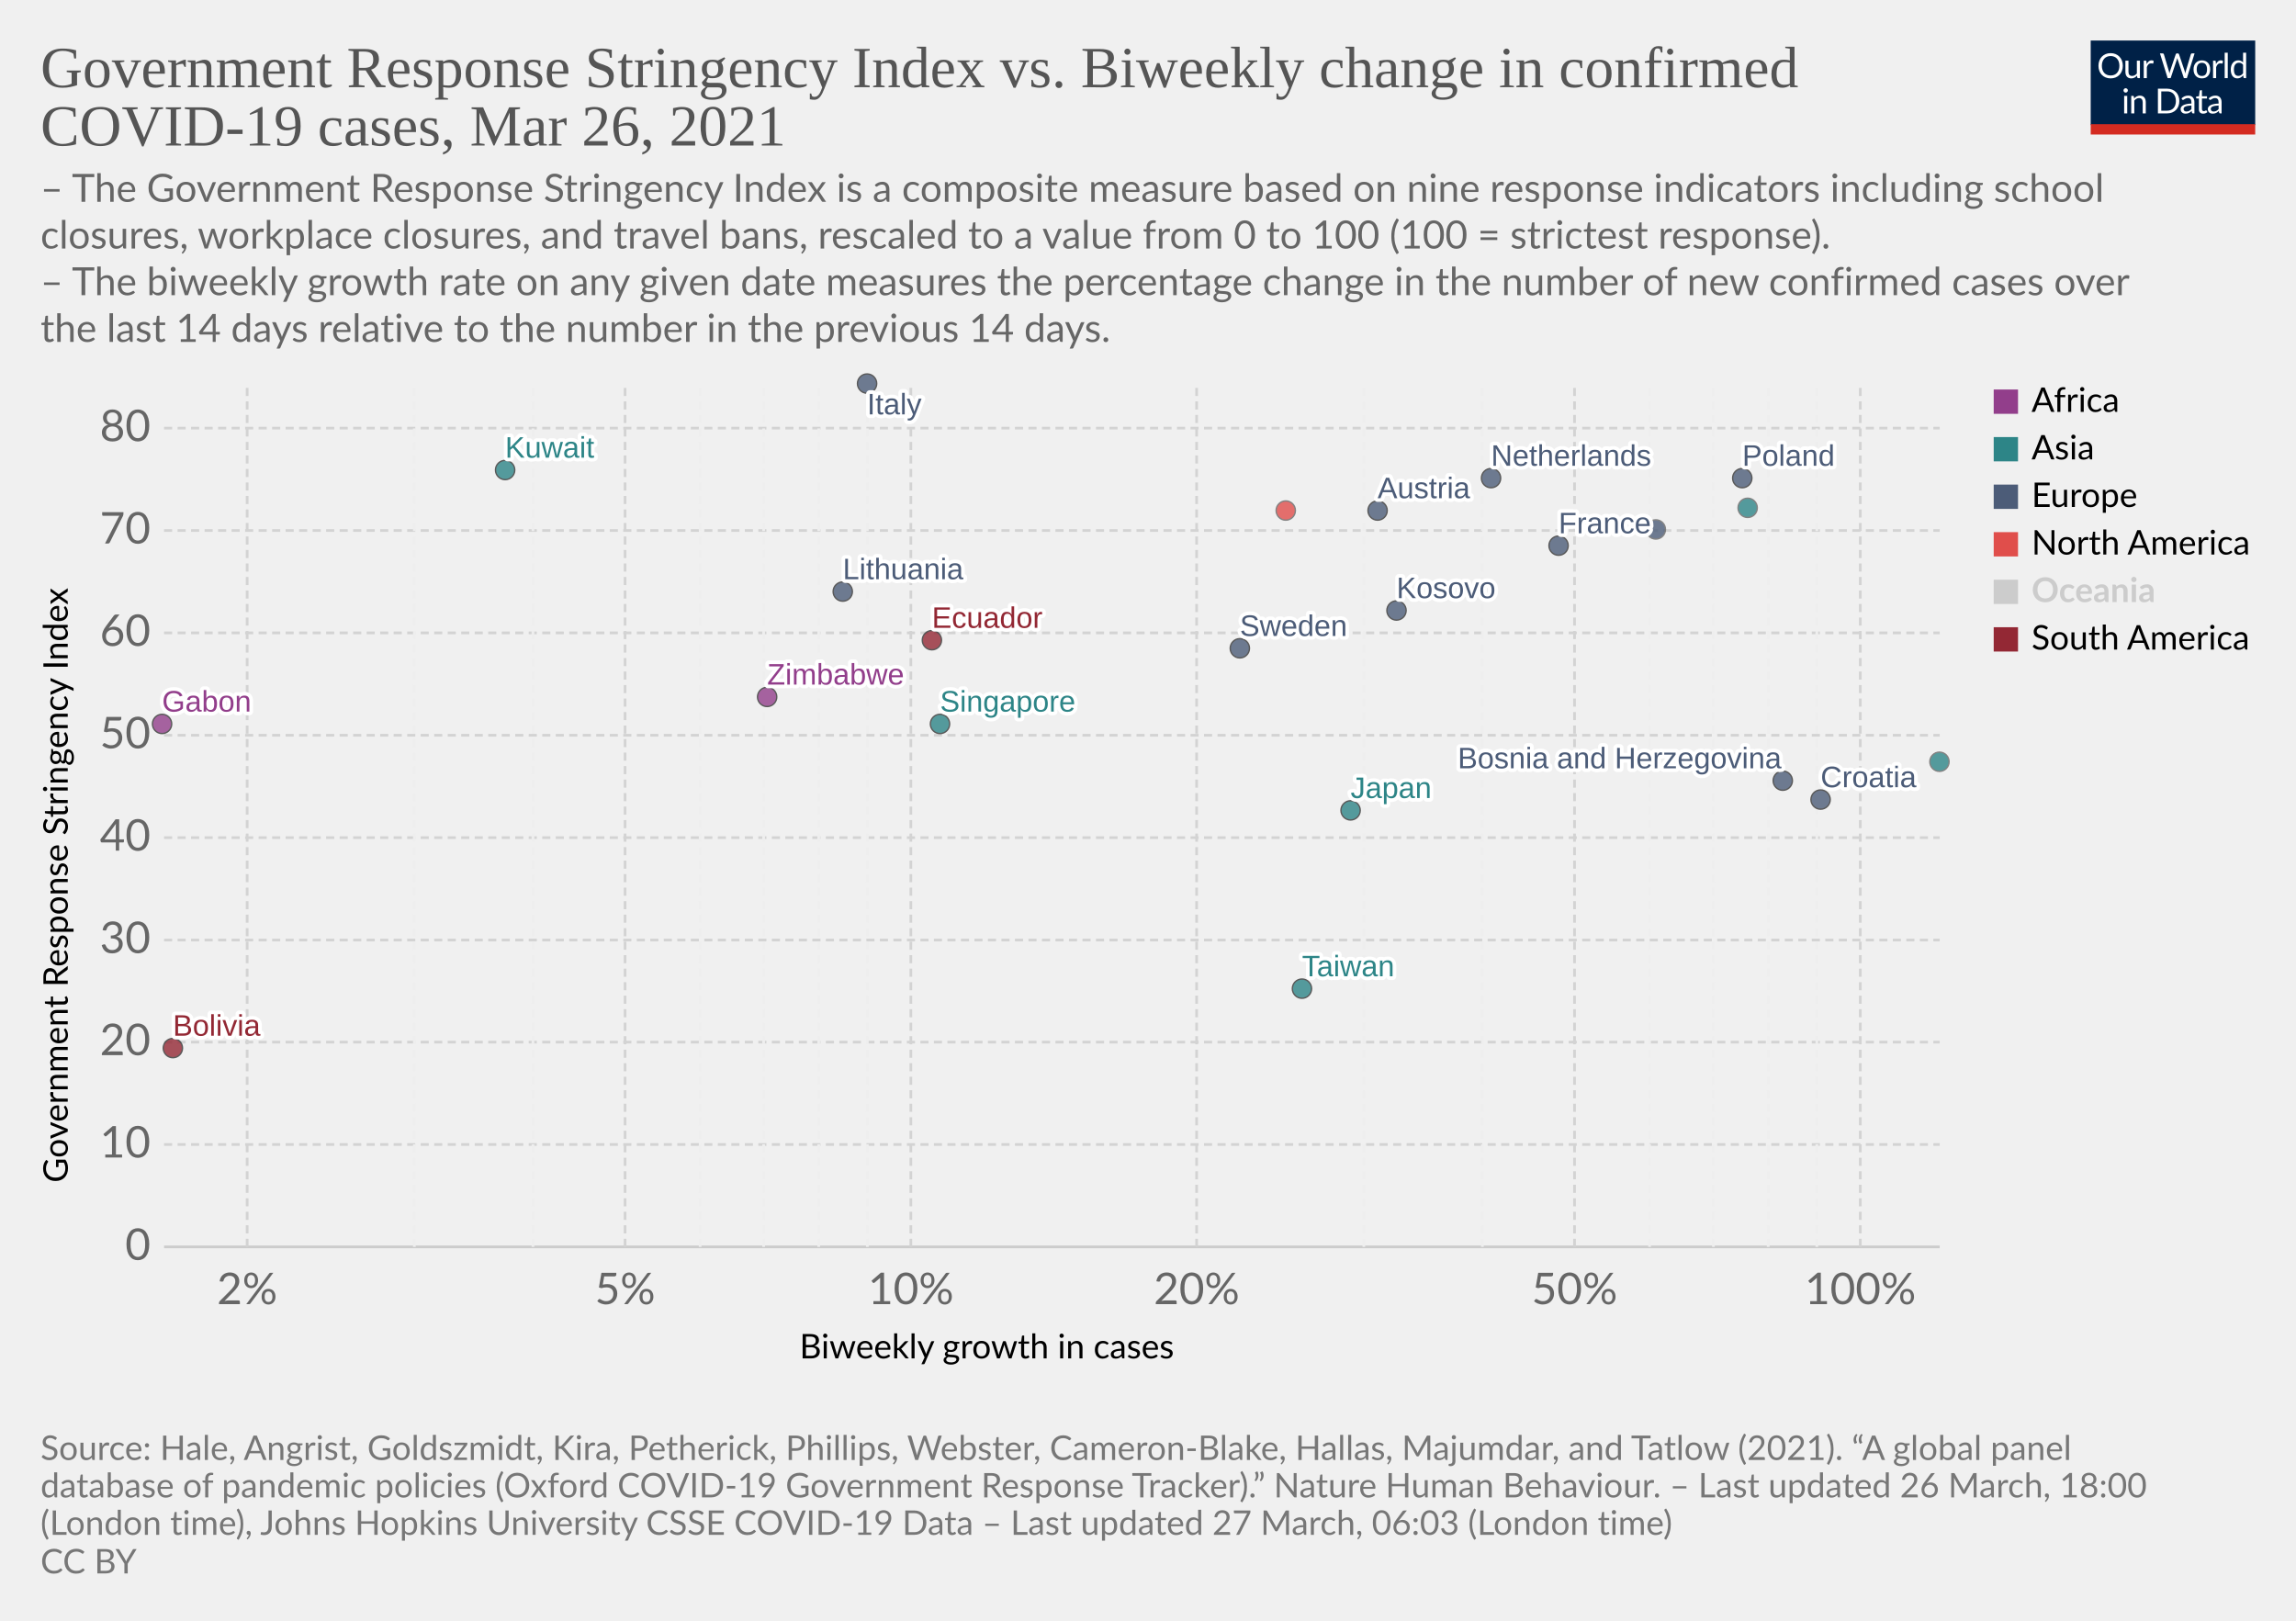
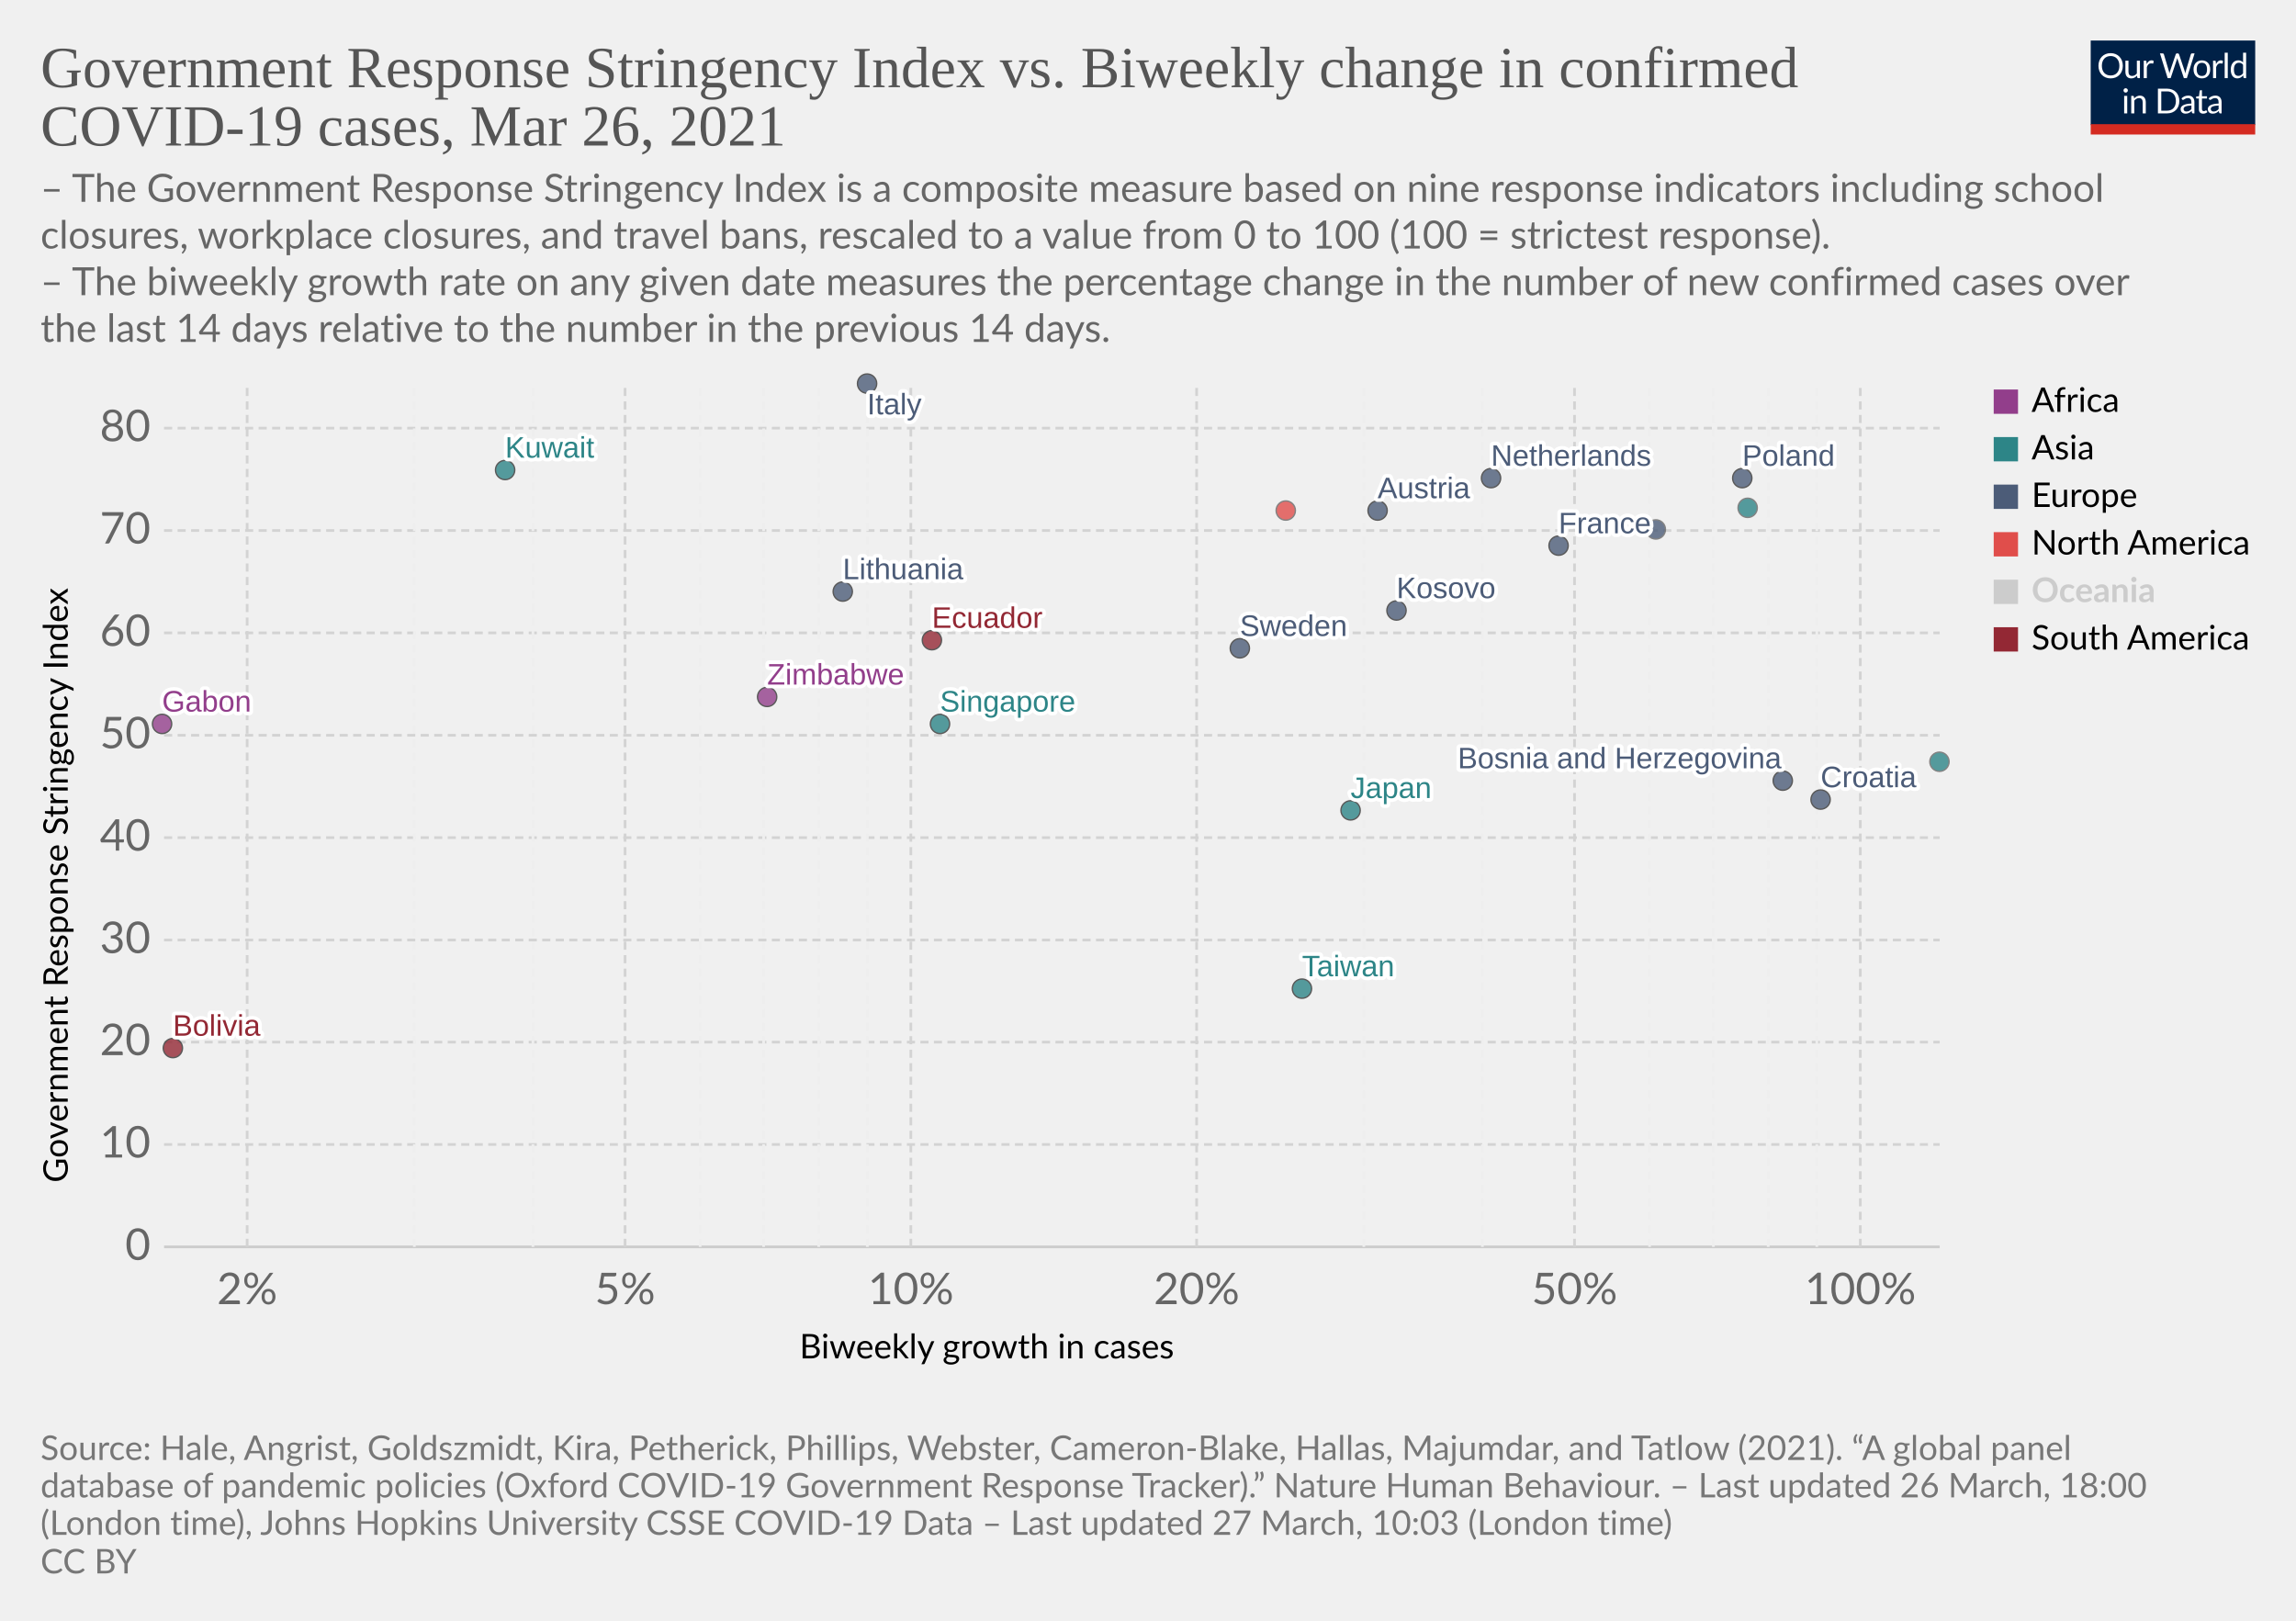
<svg xmlns="http://www.w3.org/2000/svg" version="1.1" style="background-color:#fff;-webkit-font-smoothing:antialiased" width="850" height="600" viewBox="0 0 850 600" font-family="Lato,'Helvetica Neue',Helvetica,Arial,sans-serif" font-size="18" text-rendering="optimizeLegibility">
  <g class="HeaderView">
    <g transform="matrix(.29 0 0 .29 774 15)">
      <svg className="owidLog" width="210" height="120" viewBox="0 0 210 120" fill="none">
        <g clip-path="url(#clip0)">
          <path d="M0 0h210v107.89H0V0z" fill="#002147" />
          <path d="M40.98 32.25c0 2.36-.38 4.53-1.12 6.51a14.26 14.26 0 01-8.1 8.4c-1.9.78-4.02 1.17-6.34 1.17a16.6 16.6 0 01-6.33-1.17 14.31 14.31 0 01-8.08-8.4 18.29 18.29 0 01-1.12-6.51c0-2.36.38-4.53 1.12-6.5.75-1.97 1.8-3.67 3.17-5.1a14.32 14.32 0 014.9-3.34c1.92-.8 4.03-1.19 6.34-1.19 2.32 0 4.43.4 6.34 1.19 1.92.8 3.56 1.9 4.93 3.34a14.87 14.87 0 013.17 5.1 18.1 18.1 0 011.12 6.5zm-4.38 0c0-1.94-.26-3.68-.8-5.22a10.91 10.91 0 00-2.24-3.89 9.68 9.68 0 00-3.52-2.46 11.95 11.95 0 00-4.62-.86c-1.68 0-3.21.28-4.6.86a9.88 9.88 0 00-3.54 2.46 10.91 10.91 0 00-2.24 3.9c-.53 1.53-.8 3.27-.8 5.2 0 1.94.27 3.68.8 5.22a11.17 11.17 0 002.24 3.9 10.01 10.01 0 003.55 2.44c1.38.56 2.9.83 4.6.83s3.24-.27 4.61-.83a9.8 9.8 0 003.52-2.44 11.17 11.17 0 002.25-3.9c.53-1.54.8-3.28.8-5.21zm26.22-6.54V48H60.5c-.56 0-.9-.27-1.05-.81l-.31-2.4a12.45 12.45 0 01-3.26 2.6c-1.2.64-2.58.96-4.13.96-1.22 0-2.3-.2-3.24-.6a6.52 6.52 0 01-2.33-1.7 7.37 7.37 0 01-1.43-2.67c-.3-1.04-.46-2.2-.46-3.45V25.7h3.91v14.22c0 1.68.38 2.99 1.15 3.91.77.93 1.96 1.39 3.54 1.39 1.16 0 2.24-.27 3.23-.82a10.42 10.42 0 002.8-2.28V25.7h3.91zm8.61 4.47a9.94 9.94 0 012.6-3.56 5.64 5.64 0 013.76-1.3c.47 0 .92.05 1.34.15.44.1.83.27 1.17.49l-.3 2.92c-.09.37-.3.55-.66.55-.2 0-.5-.04-.9-.13a6.21 6.21 0 00-3.24.18 4.23 4.23 0 00-1.47.92c-.42.4-.81.9-1.17 1.5-.33.58-.64 1.26-.92 2.02V48H67.7V25.71h2.25c.42 0 .72.08.88.25.16.16.27.44.33.83l.26 3.39zm61.16-13.7L122.75 48h-3.82l-7.99-24.05a21.95 21.95 0 01-.42-1.58 38.36 38.36 0 01-.44 1.58L102.05 48h-3.83L88.4 16.47h3.54c.38 0 .7.1.95.29.26.2.43.43.5.73l6.52 21.9.28 1.28.29 1.46.3-1.46.38-1.27 7.41-21.91c.1-.25.26-.48.51-.69.27-.22.58-.33.95-.33h1.23c.38 0 .69.1.92.29a1.77 1.77 0 01.53.73l7.4 21.9a28.4 28.4 0 01.68 2.62 29.52 29.52 0 01.52-2.61l6.54-21.91a1.31 1.31 0 01.48-.7c.27-.21.58-.32.95-.32h3.32zm9.35 8.88c1.63 0 3.1.27 4.4.82a9.43 9.43 0 015.46 5.94c.5 1.4.74 2.98.74 4.73 0 1.76-.25 3.34-.74 4.75a9.43 9.43 0 01-5.46 5.92c-1.3.52-2.77.79-4.4.79-1.64 0-3.12-.27-4.44-.8a9.42 9.42 0 01-3.35-2.3c-.92-1-1.63-2.2-2.13-3.61-.49-1.41-.73-3-.73-4.75s.24-3.33.73-4.73c.5-1.43 1.2-2.64 2.13-3.63a9.4 9.4 0 013.35-2.31c1.32-.55 2.8-.82 4.44-.82zm0 19.89c2.2 0 3.84-.73 4.93-2.2 1.08-1.48 1.63-3.54 1.63-6.18 0-2.66-.55-4.72-1.63-6.2-1.09-1.49-2.73-2.23-4.93-2.23-1.12 0-2.09.2-2.93.57a5.71 5.71 0 00-2.06 1.65 7.5 7.5 0 00-1.24 2.67c-.26 1.04-.4 2.22-.4 3.54 0 2.64.55 4.7 1.64 6.18 1.1 1.47 2.76 2.2 4.99 2.2zm17.97-15.07a9.94 9.94 0 012.6-3.56 5.64 5.64 0 013.76-1.3c.47 0 .91.05 1.34.15.44.1.83.27 1.16.49l-.28 2.92c-.09.37-.31.55-.66.55-.2 0-.5-.04-.9-.13a6.2 6.2 0 00-3.24.18 4.23 4.23 0 00-1.47.92c-.43.4-.82.9-1.17 1.5a13.1 13.1 0 00-.92 2.02V48h-3.94V25.71h2.24c.43 0 .72.08.88.25.17.16.28.44.33.83l.27 3.39zm15.04-14.59V48h-3.92V15.6h3.92zm19.55 15.43a6.22 6.22 0 00-2.38-2.05 6.7 6.7 0 00-2.86-.6c-2.07 0-3.66.75-4.77 2.23-1.12 1.48-1.68 3.6-1.68 6.33 0 1.46.13 2.7.38 3.74a7.29 7.29 0 001.1 2.56 4.35 4.35 0 001.78 1.45c.7.3 1.5.46 2.4.46 1.29 0 2.41-.3 3.36-.88a9.6 9.6 0 002.67-2.49V31.02zm3.91-15.43V48h-2.33c-.56 0-.9-.27-1.06-.81l-.35-2.71a12.13 12.13 0 01-3.25 2.77 8.28 8.28 0 01-4.23 1.06 7.31 7.31 0 01-6.14-2.9c-.73-.96-1.3-2.15-1.69-3.57a18.35 18.35 0 01.07-9.48 11.29 11.29 0 011.89-3.7 8.7 8.7 0 017.06-3.34 7.96 7.96 0 016.12 2.62V15.59h3.91zM46.61 70.71V93H42.7V70.71h3.91zm.84-7c0 .39-.08.75-.24 1.09a2.81 2.81 0 01-1.52 1.47 2.67 2.67 0 01-2.16 0 2.9 2.9 0 01-1.45-1.47 2.67 2.67 0 010-2.16c.15-.35.35-.65.6-.9.25-.27.53-.47.85-.62a2.67 2.67 0 012.16 0c.35.15.65.35.9.62.27.25.47.55.62.9.16.34.24.7.24 1.08zm7.97 10.24c.49-.54 1-1.04 1.54-1.48a9.85 9.85 0 013.66-1.84 8.96 8.96 0 015.43.35c.94.4 1.72.97 2.33 1.71a7.36 7.36 0 011.43 2.67c.32 1.04.49 2.19.49 3.45V93h-3.94V78.81c0-1.69-.4-3-1.17-3.92-.76-.93-1.93-1.4-3.5-1.4a6.6 6.6 0 00-3.25.83c-1 .56-1.92 1.31-2.77 2.27V93h-3.94V70.71h2.35c.56 0 .9.28 1.04.82l.3 2.42zm57.7 3.3c0 2.36-.37 4.5-1.11 6.44a14.3 14.3 0 01-3.17 4.98 14.1 14.1 0 01-4.93 3.2c-1.9.76-4.02 1.13-6.33 1.13H85.8V61.47h11.77c2.31 0 4.42.39 6.33 1.15a13.8 13.8 0 018.1 8.18 17.75 17.75 0 011.12 6.45zm-4.37 0c0-1.94-.26-3.67-.8-5.2a10.94 10.94 0 00-2.23-3.87 9.57 9.57 0 00-3.53-2.42 12.23 12.23 0 00-4.61-.83h-7.5v24.62h7.5c1.7 0 3.24-.28 4.61-.84a9.7 9.7 0 003.53-2.4 10.94 10.94 0 002.24-3.87c.53-1.53.8-3.26.8-5.2zm19.8 5.72c-1.8.06-3.34.2-4.62.44-1.26.22-2.3.51-3.1.88-.8.36-1.37.8-1.74 1.3-.35.5-.53 1.05-.53 1.67 0 .58.1 1.1.3 1.52a3 3 0 00.76 1.05c.34.27.73.46 1.17.6a6.13 6.13 0 001.45.17 7.28 7.28 0 003.5-.81 11.95 11.95 0 002.82-2.2v-4.62zm-12.65-9.11a12.73 12.73 0 013.98-2.66c1.43-.59 3-.88 4.73-.88 1.25 0 2.36.2 3.33.61a6.81 6.81 0 013.94 4.38c.33 1.04.5 2.19.5 3.43V93h-1.74a1.8 1.8 0 01-.88-.18c-.2-.13-.36-.38-.48-.74l-.44-2.12-1.72 1.46a9.48 9.48 0 01-3.74 1.7c-.69.15-1.46.23-2.3.23-.87 0-1.69-.12-2.45-.35a5.34 5.34 0 01-3.34-2.93 6.64 6.64 0 01-.49-2.64c0-.88.25-1.72.73-2.53a6.33 6.33 0 012.35-2.17c1.09-.63 2.5-1.15 4.25-1.54 1.75-.41 3.89-.65 6.42-.7v-1.75c0-1.73-.37-3.03-1.12-3.91-.75-.9-1.84-1.34-3.28-1.34-.97 0-1.78.12-2.44.37-.64.23-1.2.5-1.7.81l-1.23.82c-.33.23-.67.35-1 .35-.27 0-.5-.07-.69-.2a2.1 2.1 0 01-.48-.53l-.7-1.25zm27.67 19.5c-1.76 0-3.12-.5-4.07-1.48-.94-.98-1.41-2.4-1.41-4.25V74h-2.68a.9.9 0 01-.6-.2c-.16-.14-.24-.36-.24-.66v-1.56l3.65-.46.9-6.89a.9.9 0 01.29-.52.88.88 0 01.62-.22H142v7.67h6.44V74H142v13.38c0 .94.22 1.63.68 2.09.45.45 1.04.68 1.76.68a3.21 3.21 0 001.85-.53l.55-.35c.16-.12.3-.18.41-.18.2 0 .4.13.55.38l1.15 1.87a7.45 7.45 0 01-2.44 1.5 8.53 8.53 0 01-2.95.52zm19.68-10.4c-1.8.07-3.34.21-4.62.45-1.26.22-2.3.51-3.1.88-.8.36-1.37.8-1.74 1.3-.35.5-.53 1.05-.53 1.67 0 .58.1 1.1.3 1.52a2.9 2.9 0 00.76 1.05c.34.27.73.46 1.17.6a6.13 6.13 0 001.45.17 7.3 7.3 0 003.5-.81 12.04 12.04 0 002.82-2.2v-4.62zm-12.65-9.1a12.72 12.72 0 013.99-2.66c1.42-.59 3-.88 4.72-.88 1.25 0 2.36.2 3.33.61a6.81 6.81 0 013.94 4.38c.33 1.04.5 2.19.5 3.43V93h-1.74a1.8 1.8 0 01-.88-.18c-.2-.13-.36-.38-.48-.74l-.44-2.12-1.72 1.46a9.48 9.48 0 01-3.74 1.7c-.69.15-1.46.23-2.3.23-.87 0-1.69-.12-2.45-.35a5.33 5.33 0 01-3.34-2.93 6.62 6.62 0 01-.49-2.64c0-.88.25-1.72.73-2.53a6.33 6.33 0 012.35-2.17c1.09-.63 2.5-1.15 4.25-1.54a31.2 31.2 0 016.42-.7v-1.75c0-1.73-.37-3.03-1.12-3.91-.75-.9-1.84-1.34-3.28-1.34-.97 0-1.78.12-2.44.37-.64.23-1.2.5-1.7.81l-1.22.82c-.34.23-.68.35-1.02.35-.26 0-.49-.07-.68-.2a1.88 1.88 0 01-.48-.53l-.7-1.25zM40.98 32.25c0 2.36-.38 4.53-1.12 6.51a14.26 14.26 0 01-8.1 8.4c-1.9.78-4.02 1.17-6.34 1.17a16.6 16.6 0 01-6.33-1.17 14.31 14.31 0 01-8.08-8.4 18.29 18.29 0 01-1.12-6.51c0-2.36.38-4.53 1.12-6.5.75-1.97 1.8-3.67 3.17-5.1a14.32 14.32 0 014.9-3.34c1.92-.8 4.03-1.19 6.34-1.19 2.32 0 4.43.4 6.34 1.19 1.92.8 3.56 1.9 4.93 3.34a14.87 14.87 0 013.17 5.1 18.1 18.1 0 011.12 6.5zm-4.38 0c0-1.94-.26-3.68-.8-5.22a10.91 10.91 0 00-2.24-3.89 9.68 9.68 0 00-3.52-2.46 11.95 11.95 0 00-4.62-.86c-1.68 0-3.21.28-4.6.86a9.88 9.88 0 00-3.54 2.46 10.91 10.91 0 00-2.24 3.9c-.53 1.53-.8 3.27-.8 5.2 0 1.94.27 3.68.8 5.22a11.17 11.17 0 002.24 3.9 10.01 10.01 0 003.55 2.44c1.38.56 2.9.83 4.6.83s3.24-.27 4.61-.83a9.8 9.8 0 003.52-2.44 11.17 11.17 0 002.25-3.9c.53-1.54.8-3.28.8-5.21zm26.22-6.54V48H60.5c-.56 0-.9-.27-1.05-.81l-.31-2.4a12.45 12.45 0 01-3.26 2.6c-1.2.64-2.58.96-4.13.96-1.22 0-2.3-.2-3.24-.6a6.52 6.52 0 01-2.33-1.7 7.37 7.37 0 01-1.43-2.67c-.3-1.04-.46-2.2-.46-3.45V25.7h3.91v14.22c0 1.68.38 2.99 1.15 3.91.77.93 1.96 1.39 3.54 1.39 1.16 0 2.24-.27 3.23-.82a10.42 10.42 0 002.8-2.28V25.7h3.91zm8.61 4.47a9.94 9.94 0 012.6-3.56 5.64 5.64 0 013.76-1.3c.47 0 .92.05 1.34.15.44.1.83.27 1.17.49l-.3 2.92c-.09.37-.3.55-.66.55-.2 0-.5-.04-.9-.13a6.21 6.21 0 00-3.24.18 4.23 4.23 0 00-1.47.92c-.42.4-.81.9-1.17 1.5-.33.58-.64 1.26-.92 2.02V48H67.7V25.71h2.25c.42 0 .72.08.88.25.16.16.27.44.33.83l.26 3.39zm61.16-13.7L122.75 48h-3.82l-7.99-24.05a21.95 21.95 0 01-.42-1.58 38.36 38.36 0 01-.44 1.58L102.05 48h-3.83L88.4 16.47h3.54c.38 0 .7.1.95.29.26.2.43.43.5.73l6.52 21.9.28 1.28.29 1.46.3-1.46.38-1.27 7.41-21.91c.1-.25.26-.48.51-.69.27-.22.58-.33.95-.33h1.23c.38 0 .69.1.92.29a1.77 1.77 0 01.53.73l7.4 21.9a28.4 28.4 0 01.68 2.62 29.52 29.52 0 01.52-2.61l6.54-21.91a1.31 1.31 0 01.48-.7c.27-.21.58-.32.95-.32h3.32zm9.35 8.88c1.63 0 3.1.27 4.4.82a9.43 9.43 0 015.46 5.94c.5 1.4.74 2.98.74 4.73 0 1.76-.25 3.34-.74 4.75a9.43 9.43 0 01-5.46 5.92c-1.3.52-2.77.79-4.4.79-1.64 0-3.12-.27-4.44-.8a9.42 9.42 0 01-3.35-2.3c-.92-1-1.63-2.2-2.13-3.61-.49-1.41-.73-3-.73-4.75s.24-3.33.73-4.73c.5-1.43 1.2-2.64 2.13-3.63a9.4 9.4 0 013.35-2.31c1.32-.55 2.8-.82 4.44-.82zm0 19.89c2.2 0 3.84-.73 4.93-2.2 1.08-1.48 1.63-3.54 1.63-6.18 0-2.66-.55-4.72-1.63-6.2-1.09-1.49-2.73-2.23-4.93-2.23-1.12 0-2.09.2-2.93.57a5.71 5.71 0 00-2.06 1.65 7.5 7.5 0 00-1.24 2.67c-.26 1.04-.4 2.22-.4 3.54 0 2.64.55 4.7 1.64 6.18 1.1 1.47 2.76 2.2 4.99 2.2zm17.97-15.07a9.94 9.94 0 012.6-3.56 5.64 5.64 0 013.76-1.3c.47 0 .91.05 1.34.15.44.1.83.27 1.16.49l-.28 2.92c-.09.37-.31.55-.66.55-.2 0-.5-.04-.9-.13a6.2 6.2 0 00-3.24.18 4.23 4.23 0 00-1.47.92c-.43.4-.82.9-1.17 1.5a13.1 13.1 0 00-.92 2.02V48h-3.94V25.71h2.24c.43 0 .72.08.88.25.17.16.28.44.33.83l.27 3.39zm15.04-14.59V48h-3.92V15.6h3.92zm19.55 15.43a6.22 6.22 0 00-2.38-2.05 6.7 6.7 0 00-2.86-.6c-2.07 0-3.66.75-4.77 2.23-1.12 1.48-1.68 3.6-1.68 6.33 0 1.46.13 2.7.38 3.74a7.29 7.29 0 001.1 2.56 4.35 4.35 0 001.78 1.45c.7.3 1.5.46 2.4.46 1.29 0 2.41-.3 3.36-.88a9.6 9.6 0 002.67-2.49V31.02zm3.91-15.43V48h-2.33c-.56 0-.9-.27-1.06-.81l-.35-2.71a12.13 12.13 0 01-3.25 2.77 8.28 8.28 0 01-4.23 1.06 7.31 7.31 0 01-6.14-2.9c-.73-.96-1.3-2.15-1.69-3.57a18.35 18.35 0 01.07-9.48 11.29 11.29 0 011.89-3.7 8.7 8.7 0 017.06-3.34 7.96 7.96 0 016.12 2.62V15.59h3.91zM46.61 70.71V93H42.7V70.71h3.91zm.84-7c0 .39-.08.75-.24 1.09a2.81 2.81 0 01-1.52 1.47 2.67 2.67 0 01-2.16 0 2.9 2.9 0 01-1.45-1.47 2.67 2.67 0 010-2.16c.15-.35.35-.65.6-.9.25-.27.53-.47.85-.62a2.67 2.67 0 012.16 0c.35.15.65.35.9.62.27.25.47.55.62.9.16.34.24.7.24 1.08zm7.97 10.24c.49-.54 1-1.04 1.54-1.48a9.85 9.85 0 013.66-1.84 8.96 8.96 0 015.43.35c.94.4 1.72.97 2.33 1.71a7.36 7.36 0 011.43 2.67c.32 1.04.49 2.19.49 3.45V93h-3.94V78.81c0-1.69-.4-3-1.17-3.92-.76-.93-1.93-1.4-3.5-1.4a6.6 6.6 0 00-3.25.83c-1 .56-1.92 1.31-2.77 2.27V93h-3.94V70.71h2.35c.56 0 .9.28 1.04.82l.3 2.42zm57.7 3.3c0 2.36-.37 4.5-1.11 6.44a14.3 14.3 0 01-3.17 4.98 14.1 14.1 0 01-4.93 3.2c-1.9.76-4.02 1.13-6.33 1.13H85.8V61.47h11.77c2.31 0 4.42.39 6.33 1.15a13.8 13.8 0 018.1 8.18 17.75 17.75 0 011.12 6.45zm-4.37 0c0-1.94-.26-3.67-.8-5.2a10.94 10.94 0 00-2.23-3.87 9.57 9.57 0 00-3.53-2.42 12.23 12.23 0 00-4.61-.83h-7.5v24.62h7.5c1.7 0 3.24-.28 4.61-.84a9.7 9.7 0 003.53-2.4 10.94 10.94 0 002.24-3.87c.53-1.53.8-3.26.8-5.2zm19.8 5.72c-1.8.06-3.34.2-4.62.44-1.26.22-2.3.51-3.1.88-.8.36-1.37.8-1.74 1.3-.35.5-.53 1.05-.53 1.67 0 .58.1 1.1.3 1.52a3 3 0 00.76 1.05c.34.27.73.46 1.17.6a6.13 6.13 0 001.45.17 7.28 7.28 0 003.5-.81 11.95 11.95 0 002.82-2.2v-4.62zm-12.65-9.11a12.73 12.73 0 013.98-2.66c1.43-.59 3-.88 4.73-.88 1.25 0 2.36.2 3.33.61a6.81 6.81 0 013.94 4.38c.33 1.04.5 2.19.5 3.43V93h-1.74a1.8 1.8 0 01-.88-.18c-.2-.13-.36-.38-.48-.74l-.44-2.12-1.72 1.46a9.48 9.48 0 01-3.74 1.7c-.69.15-1.46.23-2.3.23-.87 0-1.69-.12-2.45-.35a5.34 5.34 0 01-3.34-2.93 6.64 6.64 0 01-.49-2.64c0-.88.25-1.72.73-2.53a6.33 6.33 0 012.35-2.17c1.09-.63 2.5-1.15 4.25-1.54 1.75-.41 3.89-.65 6.42-.7v-1.75c0-1.73-.37-3.03-1.12-3.91-.75-.9-1.84-1.34-3.28-1.34-.97 0-1.78.12-2.44.37-.64.23-1.2.5-1.7.81l-1.23.82c-.33.23-.67.35-1 .35-.27 0-.5-.07-.69-.2a2.1 2.1 0 01-.48-.53l-.7-1.25zm27.67 19.5c-1.76 0-3.12-.5-4.07-1.48-.94-.98-1.41-2.4-1.41-4.25V74h-2.68a.9.9 0 01-.6-.2c-.16-.14-.24-.36-.24-.66v-1.56l3.65-.46.9-6.89a.9.9 0 01.29-.52.88.88 0 01.62-.22H142v7.67h6.44V74H142v13.38c0 .94.22 1.63.68 2.09.45.45 1.04.68 1.76.68a3.21 3.21 0 001.85-.53l.55-.35c.16-.12.3-.18.41-.18.2 0 .4.13.55.38l1.15 1.87a7.45 7.45 0 01-2.44 1.5 8.53 8.53 0 01-2.95.52zm19.68-10.4c-1.8.07-3.34.21-4.62.45-1.26.22-2.3.51-3.1.88-.8.36-1.37.8-1.74 1.3-.35.5-.53 1.05-.53 1.67 0 .58.1 1.1.3 1.52a2.9 2.9 0 00.76 1.05c.34.27.73.46 1.17.6a6.13 6.13 0 001.45.17 7.3 7.3 0 003.5-.81 12.04 12.04 0 002.82-2.2v-4.62zm-12.65-9.1a12.72 12.72 0 013.99-2.66c1.42-.59 3-.88 4.72-.88 1.25 0 2.36.2 3.33.61a6.81 6.81 0 013.94 4.38c.33 1.04.5 2.19.5 3.43V93h-1.74a1.8 1.8 0 01-.88-.18c-.2-.13-.36-.38-.48-.74l-.44-2.12-1.72 1.46a9.48 9.48 0 01-3.74 1.7c-.69.15-1.46.23-2.3.23-.87 0-1.69-.12-2.45-.35a5.33 5.33 0 01-3.34-2.93 6.62 6.62 0 01-.49-2.64c0-.88.25-1.72.73-2.53a6.33 6.33 0 012.35-2.17c1.09-.63 2.5-1.15 4.25-1.54a31.2 31.2 0 016.42-.7v-1.75c0-1.73-.37-3.03-1.12-3.91-.75-.9-1.84-1.34-3.28-1.34-.97 0-1.78.12-2.44.37-.64.23-1.2.5-1.7.81l-1.22.82c-.34.23-.68.35-1.02.35-.26 0-.49-.07-.68-.2a1.88 1.88 0 01-.48-.53l-.7-1.25zM40.98 32.25c0 2.36-.38 4.53-1.12 6.51a14.26 14.26 0 01-8.1 8.4c-1.9.78-4.02 1.17-6.34 1.17a16.6 16.6 0 01-6.33-1.17 14.31 14.31 0 01-8.08-8.4 18.29 18.29 0 01-1.12-6.51c0-2.36.38-4.53 1.12-6.5.75-1.97 1.8-3.67 3.17-5.1a14.32 14.32 0 014.9-3.34c1.92-.8 4.03-1.19 6.34-1.19 2.32 0 4.43.4 6.34 1.19 1.92.8 3.56 1.9 4.93 3.34a14.87 14.87 0 013.17 5.1 18.1 18.1 0 011.12 6.5zm-4.38 0c0-1.94-.26-3.68-.8-5.22a10.91 10.91 0 00-2.24-3.89 9.68 9.68 0 00-3.52-2.46 11.95 11.95 0 00-4.62-.86c-1.68 0-3.21.28-4.6.86a9.88 9.88 0 00-3.54 2.46 10.91 10.91 0 00-2.24 3.9c-.53 1.53-.8 3.27-.8 5.2 0 1.94.27 3.68.8 5.22a11.17 11.17 0 002.24 3.9 10.01 10.01 0 003.55 2.44c1.38.56 2.9.83 4.6.83s3.24-.27 4.61-.83a9.8 9.8 0 003.52-2.44 11.17 11.17 0 002.25-3.9c.53-1.54.8-3.28.8-5.21zm26.22-6.54V48H60.5c-.56 0-.9-.27-1.05-.81l-.31-2.4a12.45 12.45 0 01-3.26 2.6c-1.2.64-2.58.96-4.13.96-1.22 0-2.3-.2-3.24-.6a6.52 6.52 0 01-2.33-1.7 7.37 7.37 0 01-1.43-2.67c-.3-1.04-.46-2.2-.46-3.45V25.7h3.91v14.22c0 1.68.38 2.99 1.15 3.91.77.93 1.96 1.39 3.54 1.39 1.16 0 2.24-.27 3.23-.82a10.42 10.42 0 002.8-2.28V25.7h3.91zm8.61 4.47a9.94 9.94 0 012.6-3.56 5.64 5.64 0 013.76-1.3c.47 0 .92.05 1.34.15.44.1.83.27 1.17.49l-.3 2.92c-.09.37-.3.55-.66.55-.2 0-.5-.04-.9-.13a6.21 6.21 0 00-3.24.18 4.23 4.23 0 00-1.47.92c-.42.4-.81.9-1.17 1.5-.33.58-.64 1.26-.92 2.02V48H67.7V25.71h2.25c.42 0 .72.08.88.25.16.16.27.44.33.83l.26 3.39zm61.16-13.7L122.75 48h-3.82l-7.99-24.05a21.95 21.95 0 01-.42-1.58 38.36 38.36 0 01-.44 1.58L102.05 48h-3.83L88.4 16.47h3.54c.38 0 .7.1.95.29.26.2.43.43.5.73l6.52 21.9.28 1.28.29 1.46.3-1.46.38-1.27 7.41-21.91c.1-.25.26-.48.51-.69.27-.22.58-.33.95-.33h1.23c.38 0 .69.1.92.29a1.77 1.77 0 01.53.73l7.4 21.9a28.4 28.4 0 01.68 2.62 29.52 29.52 0 01.52-2.61l6.54-21.91a1.31 1.31 0 01.48-.7c.27-.21.58-.32.95-.32h3.32zm9.35 8.88c1.63 0 3.1.27 4.4.82a9.43 9.43 0 015.46 5.94c.5 1.4.74 2.98.74 4.73 0 1.76-.25 3.34-.74 4.75a9.43 9.43 0 01-5.46 5.92c-1.3.52-2.77.79-4.4.79-1.64 0-3.12-.27-4.44-.8a9.42 9.42 0 01-3.35-2.3c-.92-1-1.63-2.2-2.13-3.61-.49-1.41-.73-3-.73-4.75s.24-3.33.73-4.73c.5-1.43 1.2-2.64 2.13-3.63a9.4 9.4 0 013.35-2.31c1.32-.55 2.8-.82 4.44-.82zm0 19.89c2.2 0 3.84-.73 4.93-2.2 1.08-1.48 1.63-3.54 1.63-6.18 0-2.66-.55-4.72-1.63-6.2-1.09-1.49-2.73-2.23-4.93-2.23-1.12 0-2.09.2-2.93.57a5.71 5.71 0 00-2.06 1.65 7.5 7.5 0 00-1.24 2.67c-.26 1.04-.4 2.22-.4 3.54 0 2.64.55 4.7 1.64 6.18 1.1 1.47 2.76 2.2 4.99 2.2zm17.97-15.07a9.94 9.94 0 012.6-3.56 5.64 5.64 0 013.76-1.3c.47 0 .91.05 1.34.15.44.1.83.27 1.16.49l-.28 2.92c-.09.37-.31.55-.66.55-.2 0-.5-.04-.9-.13a6.2 6.2 0 00-3.24.18 4.23 4.23 0 00-1.47.92c-.43.4-.82.9-1.17 1.5a13.1 13.1 0 00-.92 2.02V48h-3.94V25.71h2.24c.43 0 .72.08.88.25.17.16.28.44.33.83l.27 3.39zm15.04-14.59V48h-3.92V15.6h3.92zm19.55 15.43a6.22 6.22 0 00-2.38-2.05 6.7 6.7 0 00-2.86-.6c-2.07 0-3.66.75-4.77 2.23-1.12 1.48-1.68 3.6-1.68 6.33 0 1.46.13 2.7.38 3.74a7.29 7.29 0 001.1 2.56 4.35 4.35 0 001.78 1.45c.7.3 1.5.46 2.4.46 1.29 0 2.41-.3 3.36-.88a9.6 9.6 0 002.67-2.49V31.02zm3.91-15.43V48h-2.33c-.56 0-.9-.27-1.06-.81l-.35-2.71a12.13 12.13 0 01-3.25 2.77 8.28 8.28 0 01-4.23 1.06 7.31 7.31 0 01-6.14-2.9c-.73-.96-1.3-2.15-1.69-3.57a18.35 18.35 0 01.07-9.48 11.29 11.29 0 011.89-3.7 8.7 8.7 0 017.06-3.34 7.96 7.96 0 016.12 2.62V15.59h3.91zM46.61 70.71V93H42.7V70.71h3.91zm.84-7c0 .39-.08.75-.24 1.09a2.81 2.81 0 01-1.52 1.47 2.67 2.67 0 01-2.16 0 2.9 2.9 0 01-1.45-1.47 2.67 2.67 0 010-2.16c.15-.35.35-.65.6-.9.25-.27.53-.47.85-.62a2.67 2.67 0 012.16 0c.35.15.65.35.9.62.27.25.47.55.62.9.16.34.24.7.24 1.08zm7.97 10.24c.49-.54 1-1.04 1.54-1.48a9.85 9.85 0 013.66-1.84 8.96 8.96 0 015.43.35c.94.4 1.72.97 2.33 1.71a7.36 7.36 0 011.43 2.67c.32 1.04.49 2.19.49 3.45V93h-3.94V78.81c0-1.69-.4-3-1.17-3.92-.76-.93-1.93-1.4-3.5-1.4a6.6 6.6 0 00-3.25.83c-1 .56-1.92 1.31-2.77 2.27V93h-3.94V70.71h2.35c.56 0 .9.28 1.04.82l.3 2.42zm57.7 3.3c0 2.36-.37 4.5-1.11 6.44a14.3 14.3 0 01-3.17 4.98 14.1 14.1 0 01-4.93 3.2c-1.9.76-4.02 1.13-6.33 1.13H85.8V61.47h11.77c2.31 0 4.42.39 6.33 1.15a13.8 13.8 0 018.1 8.18 17.75 17.75 0 011.12 6.45zm-4.37 0c0-1.94-.26-3.67-.8-5.2a10.94 10.94 0 00-2.23-3.87 9.57 9.57 0 00-3.53-2.42 12.23 12.23 0 00-4.61-.83h-7.5v24.62h7.5c1.7 0 3.24-.28 4.61-.84a9.7 9.7 0 003.53-2.4 10.94 10.94 0 002.24-3.87c.53-1.53.8-3.26.8-5.2zm19.8 5.72c-1.8.06-3.34.2-4.62.44-1.26.22-2.3.51-3.1.88-.8.36-1.37.8-1.74 1.3-.35.5-.53 1.05-.53 1.67 0 .58.1 1.1.3 1.52a3 3 0 00.76 1.05c.34.27.73.46 1.17.6a6.13 6.13 0 001.45.17 7.28 7.28 0 003.5-.81 11.95 11.95 0 002.82-2.2v-4.62zm-12.65-9.11a12.73 12.73 0 013.98-2.66c1.43-.59 3-.88 4.73-.88 1.25 0 2.36.2 3.33.61a6.81 6.81 0 013.94 4.38c.33 1.04.5 2.19.5 3.43V93h-1.74a1.8 1.8 0 01-.88-.18c-.2-.13-.36-.38-.48-.74l-.44-2.12-1.72 1.46a9.48 9.48 0 01-3.74 1.7c-.69.15-1.46.23-2.3.23-.87 0-1.69-.12-2.45-.35a5.34 5.34 0 01-3.34-2.93 6.64 6.64 0 01-.49-2.64c0-.88.25-1.72.73-2.53a6.33 6.33 0 012.35-2.17c1.09-.63 2.5-1.15 4.25-1.54 1.75-.41 3.89-.65 6.42-.7v-1.75c0-1.73-.37-3.03-1.12-3.91-.75-.9-1.84-1.34-3.28-1.34-.97 0-1.78.12-2.44.37-.64.23-1.2.5-1.7.81l-1.23.82c-.33.23-.67.35-1 .35-.27 0-.5-.07-.69-.2a2.1 2.1 0 01-.48-.53l-.7-1.25zm27.67 19.5c-1.76 0-3.12-.5-4.07-1.48-.94-.98-1.41-2.4-1.41-4.25V74h-2.68a.9.9 0 01-.6-.2c-.16-.14-.24-.36-.24-.66v-1.56l3.65-.46.9-6.89a.9.9 0 01.29-.52.88.88 0 01.62-.22H142v7.67h6.44V74H142v13.38c0 .94.22 1.63.68 2.09.45.45 1.04.68 1.76.68a3.21 3.21 0 001.85-.53l.55-.35c.16-.12.3-.18.41-.18.2 0 .4.13.55.38l1.15 1.87a7.45 7.45 0 01-2.44 1.5 8.53 8.53 0 01-2.95.52zm19.68-10.4c-1.8.07-3.34.21-4.62.45-1.26.22-2.3.51-3.1.88-.8.36-1.37.8-1.74 1.3-.35.5-.53 1.05-.53 1.67 0 .58.1 1.1.3 1.52a2.9 2.9 0 00.76 1.05c.34.27.73.46 1.17.6a6.13 6.13 0 001.45.17 7.3 7.3 0 003.5-.81 12.04 12.04 0 002.82-2.2v-4.62zm-12.65-9.1a12.72 12.72 0 013.99-2.66c1.42-.59 3-.88 4.72-.88 1.25 0 2.36.2 3.33.61a6.81 6.81 0 013.94 4.38c.33 1.04.5 2.19.5 3.43V93h-1.74a1.8 1.8 0 01-.88-.18c-.2-.13-.36-.38-.48-.74l-.44-2.12-1.72 1.46a9.48 9.48 0 01-3.74 1.7c-.69.15-1.46.23-2.3.23-.87 0-1.69-.12-2.45-.35a5.33 5.33 0 01-3.34-2.93 6.62 6.62 0 01-.49-2.64c0-.88.25-1.72.73-2.53a6.33 6.33 0 012.35-2.17c1.09-.63 2.5-1.15 4.25-1.54a31.2 31.2 0 016.42-.7v-1.75c0-1.73-.37-3.03-1.12-3.91-.75-.9-1.84-1.34-3.28-1.34-.97 0-1.78.12-2.44.37-.64.23-1.2.5-1.7.81l-1.22.82c-.34.23-.68.35-1.02.35-.26 0-.49-.07-.68-.2a1.88 1.88 0 01-.48-.53l-.7-1.25z" fill="#fff" />
          <path fill="#D42B21" d="M0 106.79h210V120H0z" />
        </g>
        <defs>
          <clipPath id="clip0">
            <path fill="#fff" d="M0 0h210v120H0z" />
          </clipPath>
        </defs>
      </svg>
    </g>
    <a href="https://ourworldindata.org/grapher/government-response-stringency-index-vs-biweekly-change-in-confirmed-covid-19-cases" target="_blank" rel="noopener" font-family="&quot;Playfair Display&quot;,Georgia,&quot;Times New Roman&quot;,serif">
      <text font-size="21.6" x="15" y="32.3" fill="#555">
        <tspan x="15" y="32.28">Government Response Stringency Index vs. Biweekly change in confirmed</tspan>
        <tspan x="15" y="53.88">COVID-19 cases, Mar 26, 2021</tspan>
      </text>
    </a>
    <text font-size="14.4" x="15" y="74.7" fill="#666">
      <tspan x="15" y="74.72">– The Government Response Stringency Index is a composite measure based on nine response indicators including school</tspan>
      <tspan x="15" y="92">closures, workplace closures, and travel bans, rescaled to a value from 0 to 100 (100 = strictest response).</tspan>
      <tspan x="15" y="109.28"> – The biweekly growth rate on any given date measures the percentage change in the number of new confirmed cases over</tspan>
      <tspan x="15" y="126.56">the last 14 days relative to the number in the previous 14 days.</tspan>
    </text>
  </g>
  <g class="ScatterPlot">
    <g class="DualAxisView">
      <g class="HorizontalAxis">
        <text font-size="12.6" x="296" y="502.9">
          <tspan x="295.99" y="502.88">Biweekly growth in cases</tspan>
        </text>
        <text x="91.5" y="482.8" fill="#666" text-anchor="middle" font-size="16.2">2%</text>
        <text x="231.4" y="482.8" fill="#666" text-anchor="middle" font-size="16.2">5%</text>
        <text x="337.2" y="482.8" fill="#666" text-anchor="middle" font-size="16.2">10%</text>
        <text x="443" y="482.8" fill="#666" text-anchor="middle" font-size="16.2">20%</text>
        <text x="582.9" y="482.8" fill="#666" text-anchor="middle" font-size="16.2">50%</text>
        <text x="688.7" y="482.8" fill="#666" text-anchor="middle" font-size="16.2">100%</text>
      </g>
      <g class="VerticalAxis">
        <text font-size="12.6" x="-437.8" y="25.1" transform="rotate(-90)">
          <tspan x="-437.8" y="25.08">Government Response Stringency Index</tspan>
        </text>
        <text x="55.74" y="461.6" fill="#666" dominant-baseline="middle" text-anchor="end" font-size="16.2">0</text>
        <text x="55.74" y="423.7" fill="#666" dominant-baseline="middle" text-anchor="end" font-size="16.2">10</text>
        <text x="55.74" y="385.8" fill="#666" dominant-baseline="middle" text-anchor="end" font-size="16.2">20</text>
        <text x="55.74" y="348" fill="#666" dominant-baseline="middle" text-anchor="end" font-size="16.2">30</text>
        <text x="55.74" y="310.1" fill="#666" dominant-baseline="middle" text-anchor="end" font-size="16.2">40</text>
        <text x="55.74" y="272.2" fill="#666" dominant-baseline="middle" text-anchor="end" font-size="16.2">50</text>
        <text x="55.74" y="234.3" fill="#666" dominant-baseline="middle" text-anchor="end" font-size="16.2">60</text>
        <text x="55.74" y="196.4" fill="#666" dominant-baseline="middle" text-anchor="end" font-size="16.2">70</text>
        <text x="55.74" y="158.5" fill="#666" dominant-baseline="middle" text-anchor="end" font-size="16.2">80</text>
      </g>
      <g class="AxisGridLines horizontalLines">
        <path stroke="#ccc" d="M60.74 461.6h657.35" />
        <path stroke="#d3d3d3" stroke-dasharray="3,2" d="M60.74 423.7h657.35M60.74 385.8h657.35M60.74 348h657.35M60.74 310.1h657.35M60.74 272.2h657.35M60.74 234.3h657.35M60.74 196.4h657.35M60.74 158.5h657.35" />
      </g>
      <g class="AxisGridLines verticalLines" stroke-dasharray="3,2">
        <path stroke="#d3d3d3" d="M91.5 461.6V142.4" />
        <path stroke="#eee" d="M153.4 461.6V142.4M197.3 461.6V142.4" />
        <path stroke="#d3d3d3" d="M231.4 461.6V142.4" />
        <path stroke="#eee" d="M259.2 461.6V142.4M282.7 461.6V142.4M303.1 461.6V142.4M321.1 461.6V142.4" />
        <path stroke="#d3d3d3" d="M337.2 461.6V142.4M443 461.6V142.4" />
        <path stroke="#eee" d="M504.9 461.6V142.4M548.8 461.6V142.4" />
        <path stroke="#d3d3d3" d="M582.9 461.6V142.4" />
        <path stroke="#eee" d="M610.7 461.6V142.4M634.3 461.6V142.4M654.6 461.6V142.4M672.6 461.6V142.4" />
        <path stroke="#d3d3d3" d="M688.7 461.6V142.4" />
      </g>
    </g>
    <g class="PointsWithLabels clickable" clip-path="url(#a)" font-family="Arial, sans-serif">
      <path fill="rgba(255,255,255,0)" d="M60.74 142.4h657.35v319.2H60.74z" />
      <defs>
        <clipPath id="a">
          <path d="M50.74 132.4h677.35v339.2H50.74z" />
        </clipPath>
      </defs>
      <g class="key-Austria">
        <circle cx="510" cy="189" r="3.57" fill="#4C5C78" opacity=".8" stroke="#333" stroke-width=".5" />
      </g>
      <g class="key-Bolivia">
        <circle cx="64" cy="388" r="3.57" fill="#932834" opacity=".8" stroke="#333" stroke-width=".5" />
      </g>
      <g class="key-Bosnia-and-Herzegovina">
        <circle cx="660" cy="289" r="3.57" fill="#4C5C78" opacity=".8" stroke="#333" stroke-width=".5" />
      </g>
      <g class="key-Canada">
        <circle cx="476" cy="189" r="3.57" fill="#E04E4B" opacity=".8" stroke="#666" stroke-width=".5" />
      </g>
      <g class="key-Croatia">
        <circle cx="674" cy="296" r="3.57" fill="#4C5C78" opacity=".8" stroke="#333" stroke-width=".5" />
      </g>
      <g class="key-Ecuador">
        <circle cx="345" cy="237" r="3.57" fill="#932834" opacity=".8" stroke="#333" stroke-width=".5" />
      </g>
      <g class="key-France">
        <circle cx="577" cy="202" r="3.57" fill="#4C5C78" opacity=".8" stroke="#333" stroke-width=".5" />
      </g>
      <g class="key-Gabon">
        <circle cx="60" cy="268" r="3.57" fill="#923E8B" opacity=".8" stroke="#333" stroke-width=".5" />
      </g>
      <g class="key-Italy">
        <circle cx="321" cy="142" r="3.57" fill="#4C5C78" opacity=".8" stroke="#333" stroke-width=".5" />
      </g>
      <g class="key-Japan">
        <circle cx="500" cy="300" r="3.57" fill="#2D8587" opacity=".8" stroke="#333" stroke-width=".5" />
      </g>
      <g class="key-Kosovo">
        <circle cx="517" cy="226" r="3.57" fill="#4C5C78" opacity=".8" stroke="#333" stroke-width=".5" />
      </g>
      <g class="key-Kuwait">
        <circle cx="187" cy="174" r="3.57" fill="#2D8587" opacity=".8" stroke="#333" stroke-width=".5" />
      </g>
      <g class="key-Lithuania">
        <circle cx="312" cy="219" r="3.57" fill="#4C5C78" opacity=".8" stroke="#333" stroke-width=".5" />
      </g>
      <g class="key-Netherlands">
        <circle cx="552" cy="177" r="3.57" fill="#4C5C78" opacity=".8" stroke="#333" stroke-width=".5" />
      </g>
      <g class="key-Norway">
        <circle cx="613" cy="196" r="3.57" fill="#4C5C78" opacity=".8" stroke="#666" stroke-width=".5" />
      </g>
      <g class="key-Poland">
        <circle cx="645" cy="177" r="3.57" fill="#4C5C78" opacity=".8" stroke="#333" stroke-width=".5" />
      </g>
      <g class="key-Singapore">
        <circle cx="348" cy="268" r="3.57" fill="#2D8587" opacity=".8" stroke="#333" stroke-width=".5" />
      </g>
      <g class="key-Sweden">
        <circle cx="459" cy="240" r="3.57" fill="#4C5C78" opacity=".8" stroke="#333" stroke-width=".5" />
      </g>
      <g class="key-Taiwan">
        <circle cx="482" cy="366" r="3.57" fill="#2D8587" opacity=".8" stroke="#333" stroke-width=".5" />
      </g>
      <g class="key-Thailand">
        <circle cx="718" cy="282" r="3.57" fill="#2D8587" opacity=".8" stroke="#666" stroke-width=".5" />
      </g>
      <g class="key-Turkey">
        <circle cx="647" cy="188" r="3.57" fill="#2D8587" opacity=".8" stroke="#666" stroke-width=".5" />
      </g>
      <g class="key-Zimbabwe">
        <circle cx="284" cy="258" r="3.57" fill="#923E8B" opacity=".8" stroke="#333" stroke-width=".5" />
      </g>
      <g class="backgroundLabels" fill="#333" font-size="11" font-weight="400">
        <text x="510" y="184.43" fill="#fff" stroke="#fff" stroke-linecap="round" stroke-linejoin="round" stroke-width=".25em">Austria</text>
        <text x="510" y="184.43" fill="#4C5C78">Austria</text>
        <text x="64" y="383.43" fill="#fff" stroke="#fff" stroke-linecap="round" stroke-linejoin="round" stroke-width=".25em">Bolivia</text>
        <text x="64" y="383.43" fill="#932834">Bolivia</text>
        <text x="539.66" y="284.43" fill="#fff" stroke="#fff" stroke-linecap="round" stroke-linejoin="round" stroke-width=".25em">Bosnia and Herzegovina</text>
        <text x="539.66" y="284.43" fill="#4C5C78">Bosnia and Herzegovina</text>
        <text x="674" y="291.43" fill="#fff" stroke="#fff" stroke-linecap="round" stroke-linejoin="round" stroke-width=".25em">Croatia</text>
        <text x="674" y="291.43" fill="#4C5C78">Croatia</text>
        <text x="345" y="232.43" fill="#fff" stroke="#fff" stroke-linecap="round" stroke-linejoin="round" stroke-width=".25em">Ecuador</text>
        <text x="345" y="232.43" fill="#932834">Ecuador</text>
        <text x="577" y="197.43" fill="#fff" stroke="#fff" stroke-linecap="round" stroke-linejoin="round" stroke-width=".25em">France</text>
        <text x="577" y="197.43" fill="#4C5C78">France</text>
        <text x="60" y="263.43" fill="#fff" stroke="#fff" stroke-linecap="round" stroke-linejoin="round" stroke-width=".25em">Gabon</text>
        <text x="60" y="263.43" fill="#923E8B">Gabon</text>
        <text x="321" y="153.4" fill="#fff" stroke="#fff" stroke-linecap="round" stroke-linejoin="round" stroke-width=".25em">Italy</text>
        <text x="321" y="153.4" fill="#4C5C78">Italy</text>
        <text x="500" y="295.43" fill="#fff" stroke="#fff" stroke-linecap="round" stroke-linejoin="round" stroke-width=".25em">Japan</text>
        <text x="500" y="295.43" fill="#2D8587">Japan</text>
        <text x="517" y="221.43" fill="#fff" stroke="#fff" stroke-linecap="round" stroke-linejoin="round" stroke-width=".25em">Kosovo</text>
        <text x="517" y="221.43" fill="#4C5C78">Kosovo</text>
        <text x="187" y="169.43" fill="#fff" stroke="#fff" stroke-linecap="round" stroke-linejoin="round" stroke-width=".25em">Kuwait</text>
        <text x="187" y="169.43" fill="#2D8587">Kuwait</text>
        <text x="312" y="214.43" fill="#fff" stroke="#fff" stroke-linecap="round" stroke-linejoin="round" stroke-width=".25em">Lithuania</text>
        <text x="312" y="214.43" fill="#4C5C78">Lithuania</text>
        <text x="552" y="172.43" fill="#fff" stroke="#fff" stroke-linecap="round" stroke-linejoin="round" stroke-width=".25em">Netherlands</text>
        <text x="552" y="172.43" fill="#4C5C78">Netherlands</text>
        <text x="645" y="172.43" fill="#fff" stroke="#fff" stroke-linecap="round" stroke-linejoin="round" stroke-width=".25em">Poland</text>
        <text x="645" y="172.43" fill="#4C5C78">Poland</text>
        <text x="348" y="263.43" fill="#fff" stroke="#fff" stroke-linecap="round" stroke-linejoin="round" stroke-width=".25em">Singapore</text>
        <text x="348" y="263.43" fill="#2D8587">Singapore</text>
        <text x="459" y="235.43" fill="#fff" stroke="#fff" stroke-linecap="round" stroke-linejoin="round" stroke-width=".25em">Sweden</text>
        <text x="459" y="235.43" fill="#4C5C78">Sweden</text>
        <text x="482" y="361.43" fill="#fff" stroke="#fff" stroke-linecap="round" stroke-linejoin="round" stroke-width=".25em">Taiwan</text>
        <text x="482" y="361.43" fill="#2D8587">Taiwan</text>
        <text x="284" y="253.43" fill="#fff" stroke="#fff" stroke-linecap="round" stroke-linejoin="round" stroke-width=".25em">Zimbabwe</text>
        <text x="284" y="253.43" fill="#923E8B">Zimbabwe</text>
      </g>
    </g>
    <g class="ScatterColorLegend clickable" cursor="pointer">
      <g class="legendMark">
        <path fill="#923E8B" d="M738.09 144.2h9v9h-9z" />
        <text font-size="12.6" x="752.1" y="152.5">
          <tspan x="752.09" y="152.48">Africa</tspan>
        </text>
      </g>
      <g class="legendMark">
        <path fill="#2D8587" d="M738.09 161.8h9v9h-9z" />
        <text font-size="12.6" x="752.1" y="170.1">
          <tspan x="752.09" y="170.08">Asia</tspan>
        </text>
      </g>
      <g class="legendMark">
        <path fill="#4C5C78" d="M738.09 179.4h9v9h-9z" />
        <text font-size="12.6" x="752.1" y="187.7">
          <tspan x="752.09" y="187.68">Europe</tspan>
        </text>
      </g>
      <g class="legendMark">
        <path fill="#E04E4B" d="M738.09 197h9v9h-9z" />
        <text font-size="12.6" x="752.1" y="205.3">
          <tspan x="752.09" y="205.28">North America</tspan>
        </text>
      </g>
      <g class="legendMark" fill="#ccc">
        <path d="M738.09 214.6h9v9h-9z" />
        <text font-size="12.6" x="752.1" y="222.9" font-weight="700">
          <tspan x="752.09" y="222.88">Oceania</tspan>
        </text>
      </g>
      <g class="legendMark">
        <path fill="#932834" d="M738.09 232.2h9v9h-9z" />
        <text font-size="12.6" x="752.1" y="240.5">
          <tspan x="752.09" y="240.48">South America</tspan>
        </text>
      </g>
    </g>
  </g>
  <g class="SourcesFooter" fill="#777">
    <g fill="#777">
      <text font-size="12.6" x="15" y="540.5">
        <tspan x="15" y="540.48">Source: Hale, Angrist, Goldszmidt, Kira, Petherick, Phillips, Webster, Cameron-Blake, Hallas, Majumdar, and Tatlow (2021). “A global panel</tspan>
        <tspan x="15" y="554.34">database of pandemic policies (Oxford COVID-19 Government Response Tracker).” Nature Human Behaviour. – Last updated 26 March, 18:00</tspan>
-         <tspan x="15" y="568.2">(London time), Johns Hopkins University CSSE COVID-19 Data – Last updated 27 March, 06:03 (London time)</tspan>
+         <tspan x="15" y="568.2">(London time), Johns Hopkins University CSSE COVID-19 Data – Last updated 27 March, 10:03 (London time)</tspan>
      </text>
    </g>
    <text font-size="12.6" x="15" y="582.5">
      <tspan x="15" y="582.48">
        <a class="cclogo" href="http://creativecommons.org/licenses/by/4.0/deed.en_US" target="_blank" fill="#777">CC BY</a>
      </tspan>
    </text>
  </g>
</svg>
